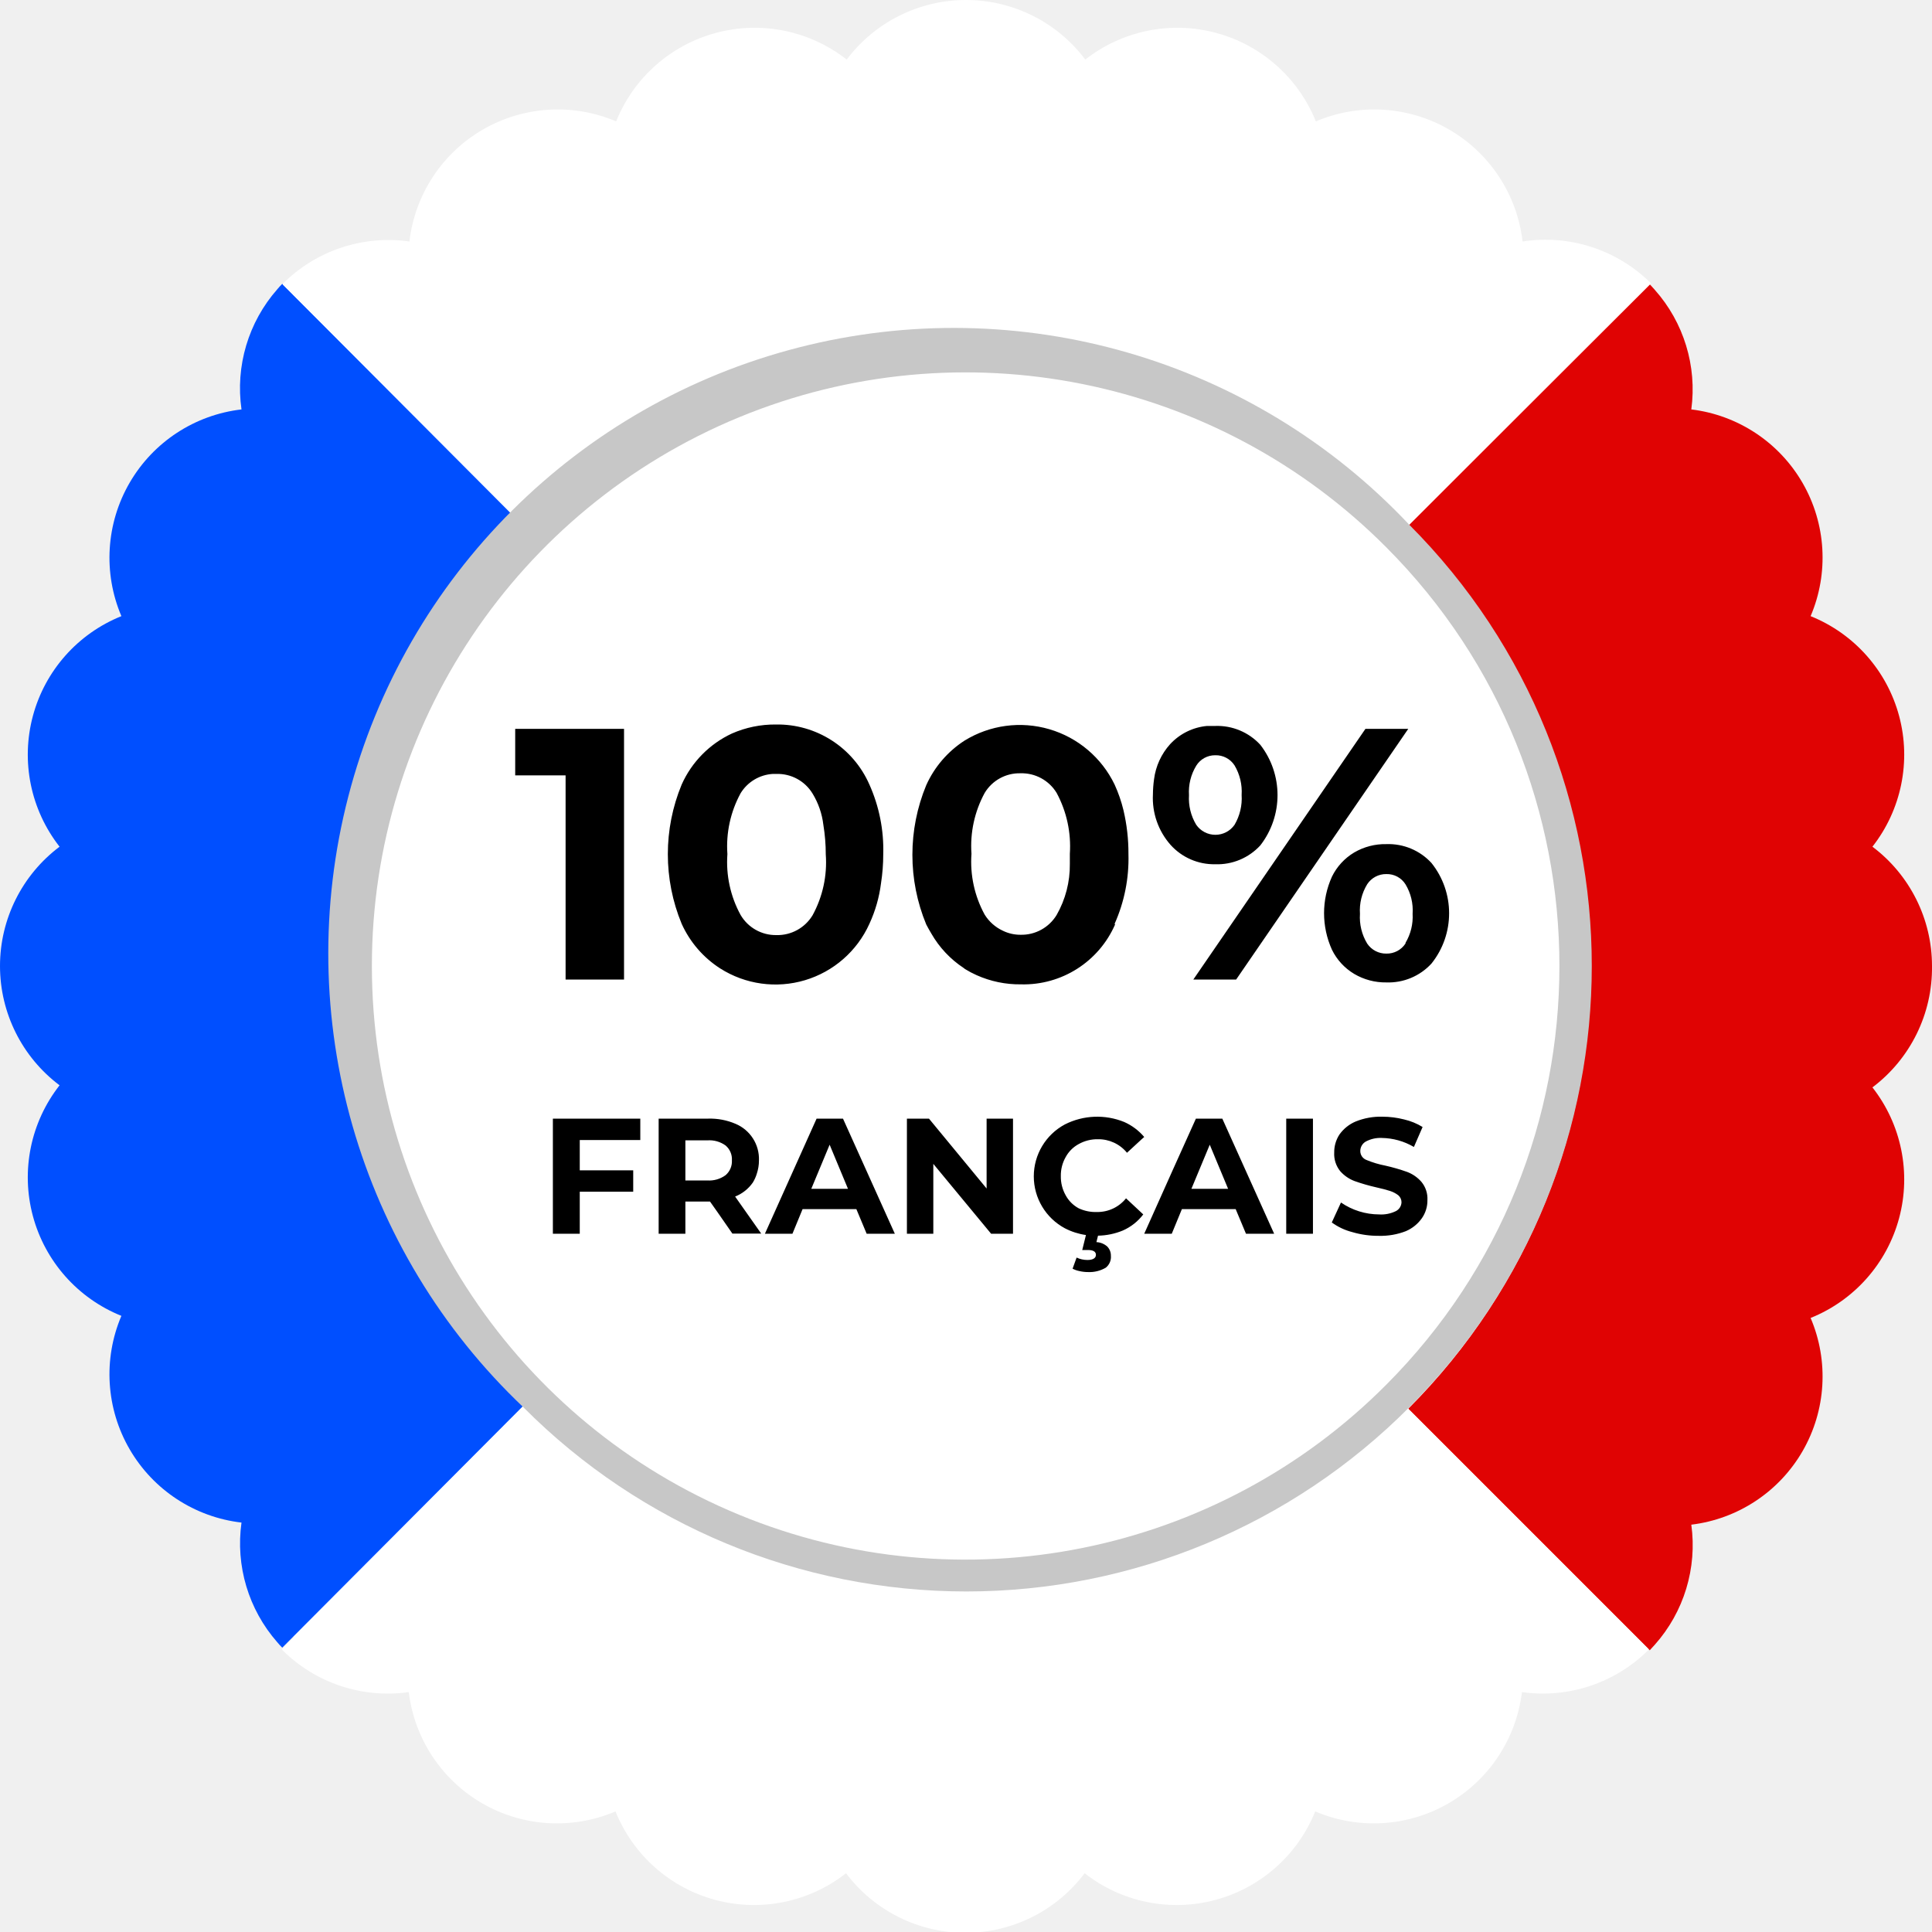
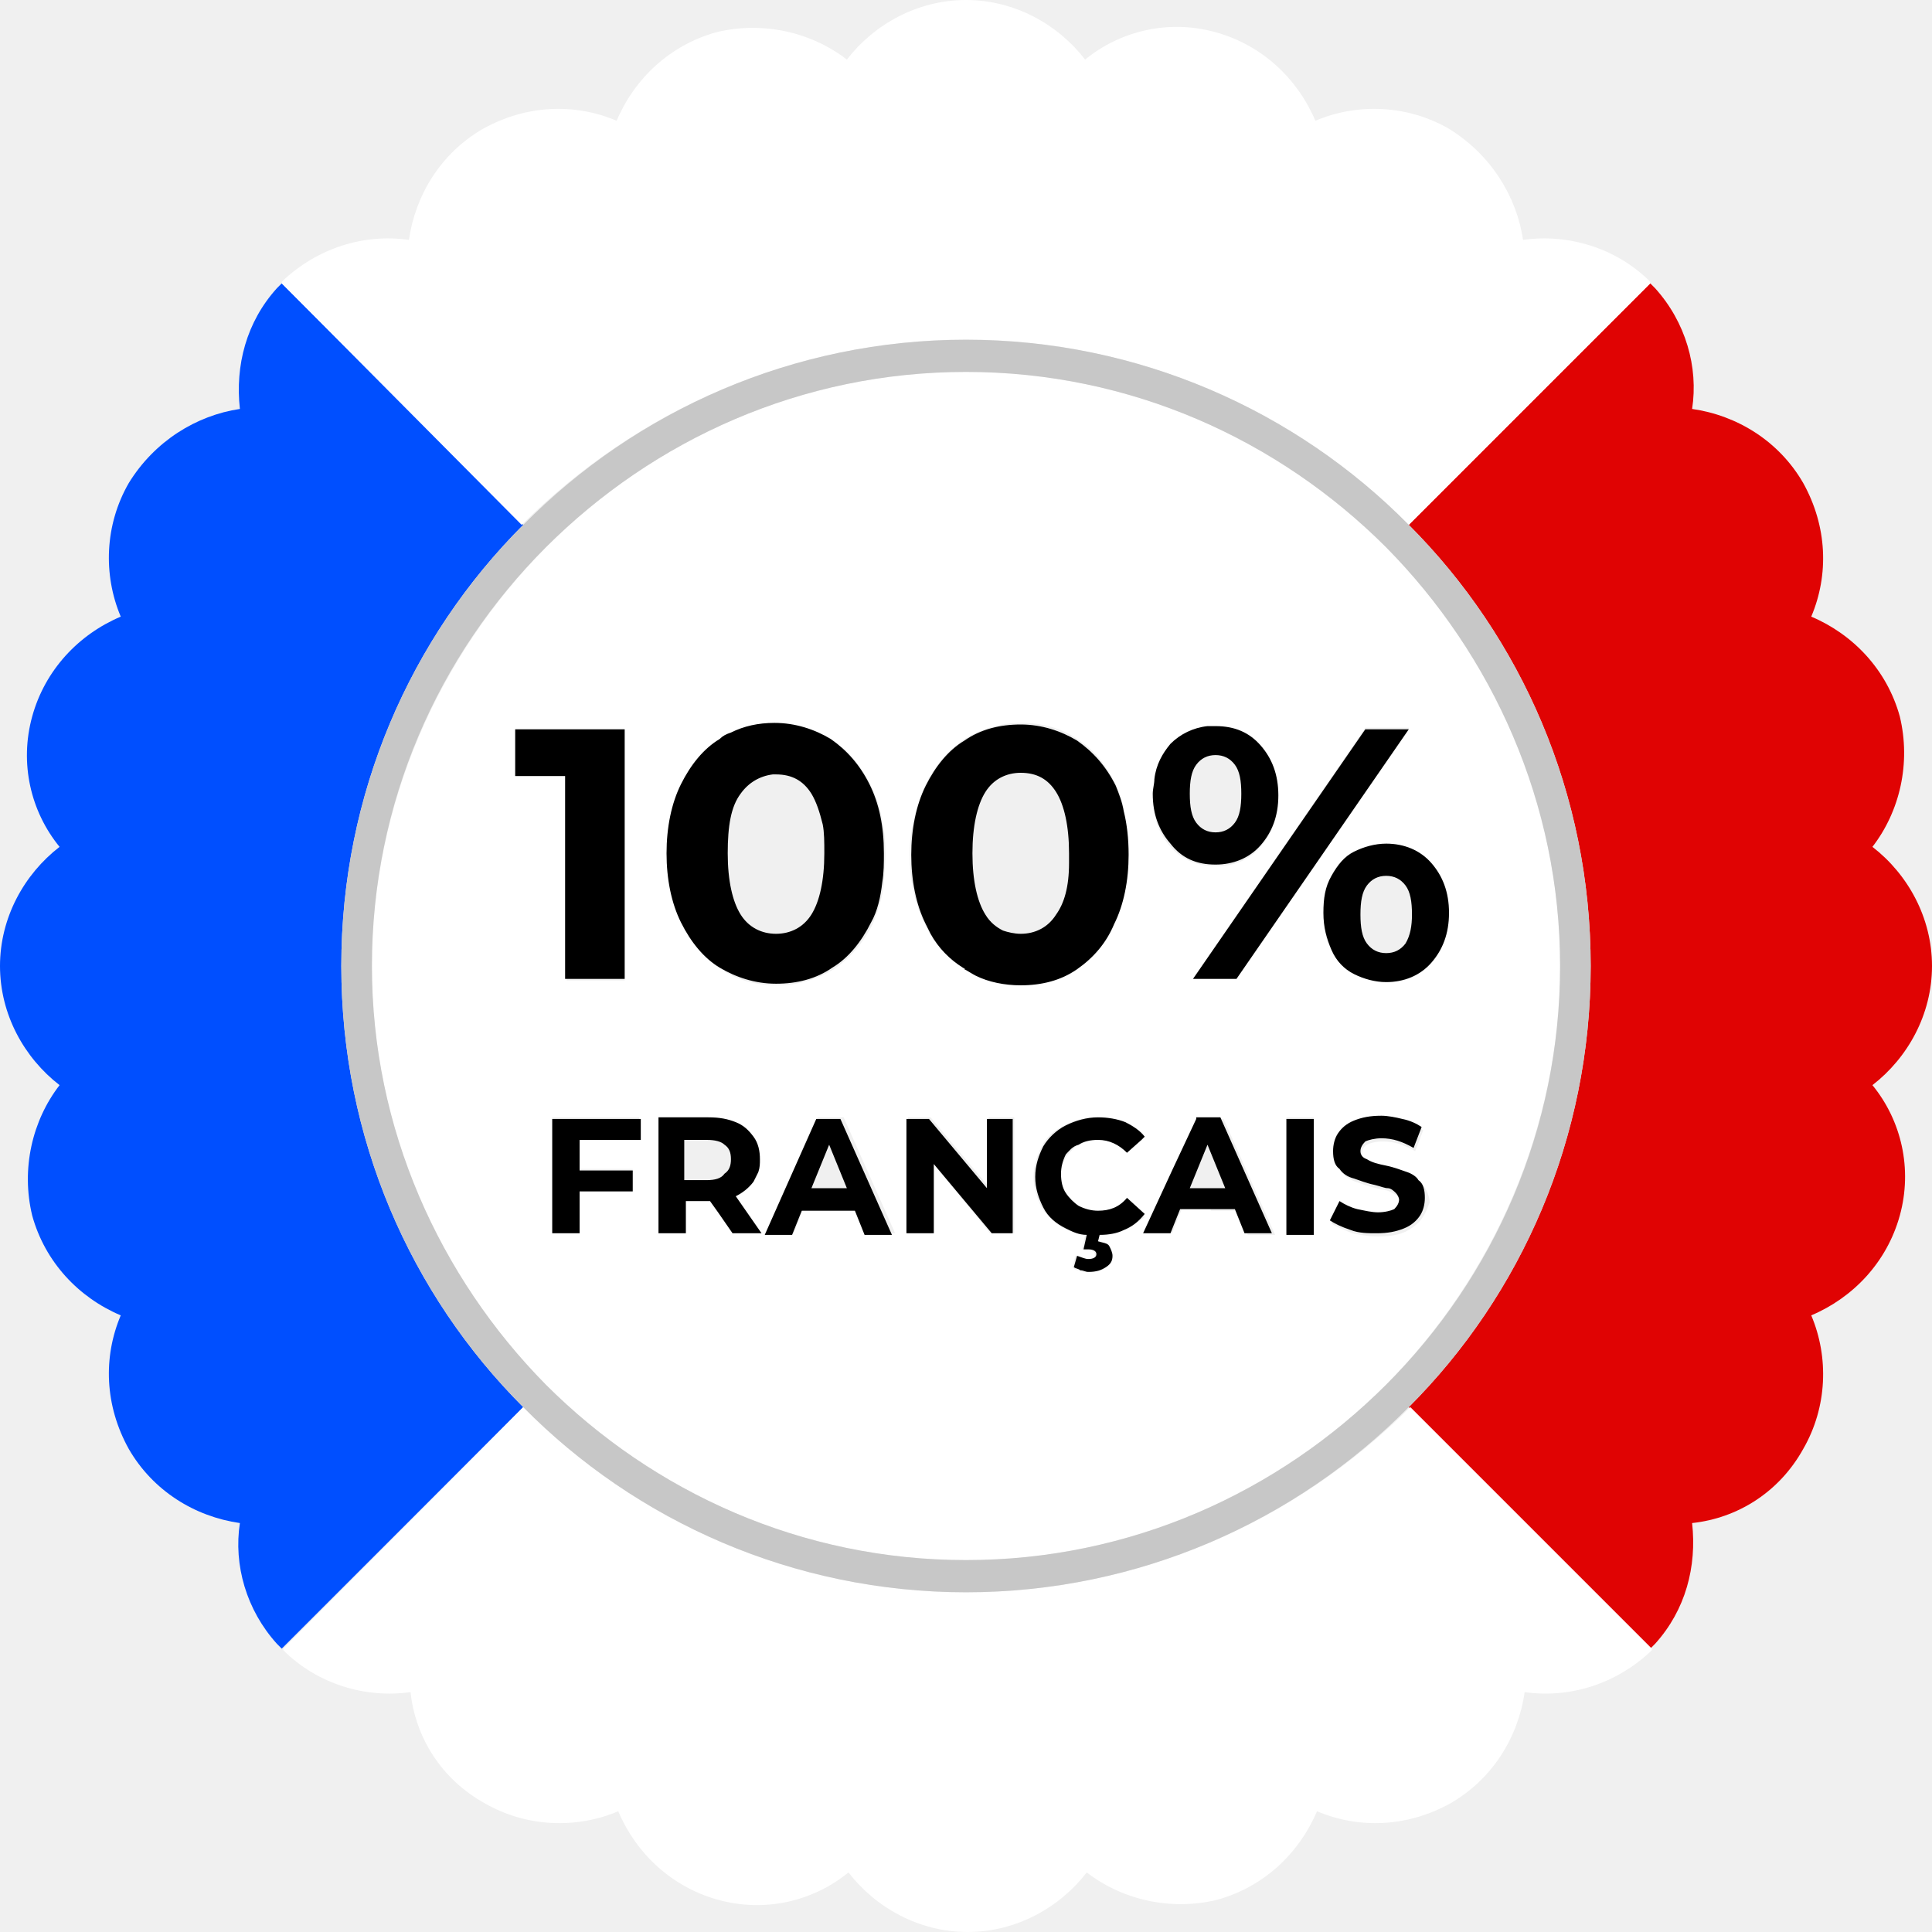
<svg xmlns="http://www.w3.org/2000/svg" viewBox="0 0 120 120">
-   <path d="M119 60a9.12 9.12 0 0 0-3.64-7.29 9.12 9.12 0 0 0-3.77-14.08A9.11 9.11 0 0 0 104.3 26a9.09 9.09 0 0 0-2.24-7.34l-.29-.34A9.12 9.12 0 0 0 94 15.7a9.11 9.11 0 0 0-12.63-7.29 9.12 9.12 0 0 0-14.08-3.77 9.12 9.12 0 0 0-14.58 0 9.12 9.12 0 0 0-14.08 3.77A9.11 9.11 0 0 0 26 15.7a9.12 9.12 0 0 0-7.73 2.58h-.05l-.29.34A9.09 9.09 0 0 0 15.7 26a9.11 9.11 0 0 0-7.29 12.63 9.12 9.12 0 0 0-3.77 14.08 9.12 9.12 0 0 0 0 14.58 9.12 9.12 0 0 0 3.77 14.08A9.11 9.11 0 0 0 15.7 94a9.09 9.09 0 0 0 2.24 7.34l.29.34h.05A9.12 9.12 0 0 0 26 104.3a9.11 9.11 0 0 0 12.62 7.29 9.12 9.12 0 0 0 14.08 3.77 9.12 9.12 0 0 0 14.58 0 9.12 9.12 0 0 0 14.08-3.77A9.11 9.11 0 0 0 94 104.3a9.12 9.12 0 0 0 7.73-2.58l.29-.34A9.09 9.09 0 0 0 104.3 94a9.11 9.11 0 0 0 7.29-12.62 9.12 9.12 0 0 0 3.77-14.08A9.12 9.12 0 0 0 119 60z" fill="#fff" />
-   <path d="M120 60a9.27 9.27 0 0 0-3.7-7.41 9.27 9.27 0 0 0-3.84-14.32 9.27 9.27 0 0 0-7.41-12.84 9.3 9.3 0 0 0-2.27-7.43c-.11-.12-.2-.23-.31-.34l-15 15a38.8 38.8 0 0 1 0 54.84l15 15c.11-.11.2-.23.31-.34a9.3 9.3 0 0 0 2.27-7.46 9.27 9.27 0 0 0 7.41-12.84 9.27 9.27 0 0 0 3.84-14.32A9.29 9.29 0 0 0 120 60zM87.52 87.42l14.95 14.95z" fill="#e00303" />
-   <path d="M32.48 32.58L17.53 17.63c-.11.11-.21.22-.31.34A9.3 9.3 0 0 0 15 25.43a9.27 9.27 0 0 0-7.46 12.84A9.27 9.27 0 0 0 3.7 52.59a9.27 9.27 0 0 0 0 14.82 9.27 9.27 0 0 0 3.84 14.32A9.27 9.27 0 0 0 15 94.57a9.3 9.3 0 0 0 2.22 7.43c.1.12.2.23.31.34l14.95-15a38.8 38.8 0 0 1 0-54.84z" fill="#004fff" />
+   <path d="M120 60c0-3-1.5-5.7-3.7-7.4 1.7-2.2 2.4-5.2 1.7-8.1-.8-2.9-2.9-5.1-5.5-6.2 1.1-2.6 1-5.6-.5-8.3-1.5-2.6-4.1-4.2-6.9-4.6.4-2.6-.4-5.4-2.3-7.5l-.3-.3-15 15c7 7 11.3 16.7 11.3 27.4s-4.3 20.4-11.3 27.4l15 15 .3-.3c1.9-2.1 2.6-4.8 2.3-7.5 2.8-.3 5.4-1.9 6.9-4.6 1.5-2.6 1.6-5.7.5-8.3 2.6-1.1 4.7-3.3 5.5-6.2s.1-5.9-1.7-8.1c2.2-1.7 3.7-4.4 3.7-7.4z" fill="#e00303" />
+   <path d="M32.5 32.6l-15-15-.3.3c-1.9 2.1-2.6 4.8-2.3 7.5-2.7.4-5.3 2-6.9 4.6-1.5 2.6-1.6 5.7-.5 8.3-2.6 1.1-4.7 3.3-5.5 6.2s-.1 5.9 1.7 8.1C1.5 54.3 0 57 0 60s1.5 5.7 3.7 7.4C2 69.6 1.3 72.6 2 75.5c.8 2.9 2.9 5.1 5.5 6.2-1.1 2.6-1 5.6.5 8.3 1.5 2.6 4.1 4.2 6.9 4.6-.4 2.6.4 5.4 2.3 7.5l.3.3 15-15c-7-7-11.3-16.7-11.3-27.4s4.3-20.4 11.3-27.4z" fill="#004fff" />
  <g fill="#fff">
-     <path d="M60 21.13a38.74 38.74 0 0 1 27.52 11.45l15-14.95v-.06A9.29 9.29 0 0 0 94.57 15a9.27 9.27 0 0 0-12.84-7.46A9.27 9.27 0 0 0 67.41 3.7a9.27 9.27 0 0 0-14.82 0 9.27 9.27 0 0 0-14.32 3.84A9.27 9.27 0 0 0 25.43 15a9.28 9.28 0 0 0-7.86 2.62v.06l14.95 15A38.74 38.74 0 0 1 60 21.13zM60 98.87a38.74 38.74 0 0 1-27.52-11.45l-14.95 15v.06a9.28 9.28 0 0 0 7.86 2.62 9.27 9.27 0 0 0 12.84 7.41 9.27 9.27 0 0 0 14.32 3.84 9.27 9.27 0 0 0 14.82 0 9.27 9.27 0 0 0 14.32-3.84 9.27 9.27 0 0 0 12.84-7.41 9.29 9.29 0 0 0 7.86-2.62v-.06l-15-15A38.74 38.74 0 0 1 60 98.87zM62.29 57.81a2.46 2.46 0 0 0 1.09.25 2.55 2.55 0 0 0 2.25-1.23 6.25 6.25 0 0 0 .79-3.15v-.63a7 7 0 0 0-.82-3.78 2.54 2.54 0 0 0-2.25-1.22 2.52 2.52 0 0 0-2.22 1.22 6.89 6.89 0 0 0-.82 3.78 6.84 6.84 0 0 0 .82 3.78 2.63 2.63 0 0 0 1.16.98zM50.39 73.84h2.28l-1.14-2.74zM75.48 51.85a1.39 1.39 0 0 0 1.2-.62 3.24 3.24 0 0 0 .44-1.85 3.2 3.2 0 0 0-.44-1.84 1.43 1.43 0 0 0-2.38 0 3.13 3.13 0 0 0-.45 1.83 3.19 3.19 0 0 0 .45 1.84 1.38 1.38 0 0 0 1.18.64zM84.92 54.88a3.12 3.12 0 0 0-.45 1.84 3.16 3.16 0 0 0 .45 1.85 1.41 1.41 0 0 0 1.19.62 1.38 1.38 0 0 0 1.19-.63 3.17 3.17 0 0 0 .44-1.84 3.13 3.13 0 0 0-.44-1.83 1.36 1.36 0 0 0-1.19-.64 1.4 1.4 0 0 0-1.19.63zM73.95 73.84h2.28l-1.14-2.74z" />
-     <path d="M86.11 34a36.87 36.87 0 1 0 0 52 36.82 36.82 0 0 0 0-52zM72.68 46.26A3.57 3.57 0 0 1 75 45.13h.51a3.63 3.63 0 0 1 2.8 1.17 5.1 5.1 0 0 1 0 6.25 3.94 3.94 0 0 1-5.6 0 4.39 4.39 0 0 1-1.09-3.13 7 7 0 0 1 .07-.94 4 4 0 0 1 .99-2.22zm-15.15 2.47A6.54 6.54 0 0 1 66.85 46a6.37 6.37 0 0 1 2.38 2.77 8.76 8.76 0 0 1 .55 1.59 11.63 11.63 0 0 1 .31 2.73 9.93 9.93 0 0 1-.86 4.33 6.2 6.2 0 0 1-5.85 3.72 6.54 6.54 0 0 1-2.75-.57 6.17 6.17 0 0 1-.72-.38l-.09-.07a6.32 6.32 0 0 1-2-2.13c-.11-.19-.22-.37-.32-.57a11.31 11.31 0 0 1 0-8.65zm-12.07-3.17a6.63 6.63 0 0 1 2.73-.56A6.23 6.23 0 0 1 54 48.73a9.88 9.88 0 0 1 .86 4.32 11.79 11.79 0 0 1-.14 1.82 8.53 8.53 0 0 1-.72 2.51 6.56 6.56 0 0 1-9.31 2.77 6.45 6.45 0 0 1-2.39-2.77 11.31 11.31 0 0 1 0-8.65 6.35 6.35 0 0 1 3.12-3.17zM39.33 72.7V74H36v2.61h-1.66v-7.13h5.44v1.32H36v1.9zM32 48.16v-2.89h6.75v15.57h-3.62V48.16zm13.49 28.47l-.91-1.31-.48-.68h-1.53v2h-1.66v-7.16H44a4 4 0 0 1 1.66.31 2.37 2.37 0 0 1 1.46 2.28 2.59 2.59 0 0 1-.13.81 2.34 2.34 0 0 1-.25.56 2.43 2.43 0 0 1-1.1.88l1.62 2.3zm8.34 0l-.64-1.53h-3.34l-.63 1.53h-1.71l3.21-7.15h1.64l3.22 7.15zm9.09 0h-1.36L58 72.29v4.34h-1.67v-7.15h1.37l3.58 4.34v-4.34h1.64zm6.85-.21a4.23 4.23 0 0 1-1.54.32l-.1.4a1.09 1.09 0 0 1 .68.28.81.81 0 0 1 .19.58.85.85 0 0 1-.41.74 2 2 0 0 1-1.1.27 2.33 2.33 0 0 1-.53-.06 1.55 1.55 0 0 1-.43-.15l.25-.69a1.59 1.59 0 0 0 .67.15c.35 0 .53-.11.53-.32s-.17-.3-.5-.3h-.35l.23-.93a4.11 4.11 0 0 1-1.31-.42 3.66 3.66 0 0 1 0-6.45 4.45 4.45 0 0 1 3.69-.15 3.47 3.47 0 0 1 1.24.93l-.17.15-.9.83a2.29 2.29 0 0 0-1.81-.84 2.36 2.36 0 0 0-1.19.3 2 2 0 0 0-.81.81 2.3 2.3 0 0 0-.3 1.18 2.34 2.34 0 0 0 .3 1.19 2 2 0 0 0 .81.81 2.47 2.47 0 0 0 1.19.29 2.27 2.27 0 0 0 1.9-.85l1.07 1a3.23 3.23 0 0 1-1.3.93zm5.43-1.32h-1.79l-.63 1.53h-1.71l1.75-3.91 1.46-3.24h1.64l3.22 7.15h-1.75l-.64-1.53zm4.69 1.53v-7.15h1.66v7.15zm8.44-1a2.34 2.34 0 0 1-1 .81 4.31 4.31 0 0 1-1.67.29 5.67 5.67 0 0 1-1.66-.21 3.72 3.72 0 0 1-1.28-.6l.57-1.24a4.2 4.2 0 0 0 2.37.74 2.07 2.07 0 0 0 1.05-.21.64.64 0 0 0 .34-.55.57.57 0 0 0-.2-.43 1.7 1.7 0 0 0-.55-.23 9.61 9.61 0 0 0-.84-.22 11.74 11.74 0 0 1-1.35-.39 2.24 2.24 0 0 1-.9-.62 1.69 1.69 0 0 1-.37-1.15 2 2 0 0 1 .33-1.13 2.36 2.36 0 0 1 1-.8 4.12 4.12 0 0 1 1.67-.3 5.47 5.47 0 0 1 1.34.17 3.85 3.85 0 0 1 1.15.47l-.51 1.25a4.06 4.06 0 0 0-2-.56 1.91 1.91 0 0 0-1 .23.68.68 0 0 0-.33.59.59.59 0 0 0 .39.55 6 6 0 0 0 1.17.35 11.74 11.74 0 0 1 1.35.39 2.22 2.22 0 0 1 .9.61 1.64 1.64 0 0 1 .37 1.13 1.92 1.92 0 0 1-.34 1.08zM90 56.72a4.39 4.39 0 0 1-1.09 3.13 3.63 3.63 0 0 1-2.8 1.15 3.81 3.81 0 0 1-2-.53A3.58 3.58 0 0 1 82.73 59a5.5 5.5 0 0 1 0-4.54A3.58 3.58 0 0 1 84.11 53a3.8 3.8 0 0 1 2-.52 3.63 3.63 0 0 1 2.8 1.17A4.38 4.38 0 0 1 90 56.72zm-2.53-11.45L76.78 60.84h-2.66l10.69-15.57z" />
-     <path d="M48.19 58.06a2.55 2.55 0 0 0 2.25-1.23 6.84 6.84 0 0 0 .82-3.78 11.23 11.23 0 0 0-.15-1.84 4.8 4.8 0 0 0-.67-1.94 2.54 2.54 0 0 0-2.25-1.22h-.22a2.52 2.52 0 0 0-2 1.2 6.89 6.89 0 0 0-.82 3.78 6.84 6.84 0 0 0 .85 3.8 2.53 2.53 0 0 0 2.19 1.23zM43.93 70.83h-1.36v2.49h1.36a1.72 1.72 0 0 0 1.14-.32 1.13 1.13 0 0 0 .39-.92 1.12 1.12 0 0 0-.39-.92 1.72 1.72 0 0 0-1.14-.33z" />
+     <path d="M60 21.1c10.7 0 20.5 4.4 27.5 11.5l15-15v-.1c-2.1-2.1-5.1-3-7.9-2.6-.4-2.7-2-5.3-4.6-6.9-2.6-1.5-5.7-1.6-8.3-.5-1.1-2.6-3.3-4.7-6.2-5.5s-5.9-.1-8.1 1.7C65.7 1.5 63 0 60 0s-5.7 1.5-7.4 3.7C50.4 2 47.4 1.3 44.5 2c-2.9.8-5.1 2.9-6.2 5.5-2.6-1.1-5.6-1-8.3.5-2.6 1.5-4.2 4.1-4.6 6.9-2.8-.4-5.7.5-7.9 2.6v.1l14.9 15c7.1-7.1 16.9-11.5 27.6-11.5zM60 98.9c-10.7 0-20.5-4.4-27.5-11.5l-14.9 15v.1c2.1 2.1 5.1 3 7.9 2.6.3 2.8 1.9 5.4 4.6 6.9 2.6 1.5 5.7 1.6 8.3.5 1.1 2.6 3.3 4.7 6.2 5.5s5.9.1 8.1-1.7c1.7 2.2 4.4 3.7 7.4 3.7s5.7-1.5 7.4-3.7c2.2 1.7 5.2 2.4 8.1 1.7 2.9-.8 5.1-2.9 6.2-5.5 2.6 1.1 5.6 1 8.3-.5 2.6-1.5 4.2-4.1 4.6-6.9 2.8.4 5.7-.5 7.9-2.6v-.1l-15-15C80.5 94.5 70.7 98.9 60 98.9z" />
+     <path d="M86.1 34C79.4 27.3 70.2 23.1 60 23.1S40.6 27.3 33.9 34c-6.6 6.7-10.8 15.9-10.8 26s4.1 19.3 10.8 26S49.8 96.9 60 96.9 79.4 92.7 86.1 86c6.6-6.7 10.8-15.9 10.8-26s-4.1-19.3-10.8-26zM72.7 46.3c.6-.7 1.4-1 2.3-1.1h.5c1.1 0 2.1.4 2.8 1.2s1.1 1.8 1.1 3.1-.4 2.3-1.1 3.1-1.6 1.2-2.8 1.2c-1.1 0-2.1-.4-2.8-1.2s-1.1-1.8-1.1-3.1c0-.3 0-.6.1-.9.1-1 .4-1.8 1-2.3zm-15.2 2.4c.6-1.2 1.4-2.1 2.4-2.8 1-.6 2.2-1 3.5-1s2.5.3 3.5 1c1 .6 1.8 1.6 2.4 2.8.2.5.4 1 .5 1.6.2.8.3 1.7.3 2.7 0 1.7-.3 3.1-.9 4.3s-1.4 2.1-2.4 2.8c-1 .6-2.2 1-3.5 1-1 0-1.9-.2-2.8-.6-.2-.1-.5-.2-.7-.4 0 0-.1 0-.1-.1-.8-.5-1.5-1.2-2-2.1l-.3-.6c-.6-1.2-.9-2.7-.9-4.3s.5-3.1 1-4.3zm-12-3.1c.8-.4 1.7-.6 2.7-.6 1.3 0 2.5.3 3.5 1 1 .6 1.8 1.6 2.4 2.8s.9 2.7.9 4.3c0 .6-.1 1.2-.1 1.8-.1.9-.4 1.8-.7 2.5-.6 1.2-1.4 2.1-2.4 2.8-1 .6-2.2 1-3.5 1s-2.5-.3-3.5-1c-1-.6-1.8-1.6-2.4-2.8s-.9-2.7-.9-4.3.3-3.1.9-4.3 1.4-2.1 2.4-2.8c.2-.2.4-.3.7-.4zm-6.2 27.1V74H36v2.6h-1.7v-7.2h5.4v1.3H36v1.9h3.3zM32 48.2v-2.9h6.8v15.6h-3.6V48.2zm13.5 28.4l-.9-1.3-.5-.7h-1.5v2h-1.7v-7.2H44c.6 0 1.2.1 1.7.3s.8.5 1.1.9.4.8.4 1.4c0 .3 0 .6-.1.8-.1.2-.1.4-.3.6-.3.4-.6.7-1.1.9l1.6 2.3zm8.3 0l-.6-1.5h-3.3l-.6 1.5h-1.7l3.2-7.2h1.6l3.2 7.2zm9.1 0h-1.4L58 72.3v4.3h-1.6v-7.2h1.4l3.6 4.3v-4.3H63v7.2zm6.9-.2c-.5.2-1 .3-1.5.3l-.1.4c.3 0 .5.1.7.3s.1.4.1.6c0 .3-.1.6-.4.7-.3.2-.6.3-1.1.3-.2 0-.4 0-.5-.1-.2 0-.3-.1-.4-.2l.2-.7c.2.1.4.2.7.2.4 0 .5-.1.5-.3s-.2-.3-.5-.3h-.3l.2-.9c-.5-.1-.9-.2-1.3-.4-.6-.3-1.1-.8-1.4-1.3-.3-.6-.5-1.2-.5-1.9s.2-1.3.5-1.9.8-1 1.4-1.3 1.3-.5 2-.5c.6 0 1.2.1 1.7.3.5.2.9.5 1.2.9l-.2.2-.8.8c-.5-.6-1.1-.8-1.8-.8-.4 0-.8.1-1.2.3-.3.2-.6.5-.8.8s-.3.7-.3 1.2c0 .4.1.8.3 1.2.2.3.5.6.8.8s.7.3 1.2.3c.7 0 1.3-.3 1.8-.8l1.1 1c-.4.3-.8.6-1.3.8zm5.4-1.3h-1.8l-.6 1.5h-1.7l1.8-3.9 1.5-3.2H76l3.2 7.2h-1.7l-.6-1.5h-1.7zm4.7 1.5v-7.2h1.7v7.2zm8.4-.9c-.2.3-.6.6-1 .8s-1 .3-1.7.3c-.6 0-1.1-.1-1.6-.2-.5-.2-1-.4-1.3-.6l.6-1.2c.3.2.7.4 1.1.5s.8.2 1.3.2.8-.1 1-.2.3-.3.3-.6c0-.2-.1-.3-.2-.4s-.3-.2-.5-.3-.5-.1-.8-.2c-.5-.1-1-.3-1.3-.4s-.6-.3-.9-.6-.4-.7-.4-1.1.1-.8.3-1.1.6-.6 1-.8c.5-.2 1-.3 1.7-.3.5 0 .9.1 1.3.2s.8.3 1.2.5l-.5 1.3c-.7-.4-1.3-.6-2-.6-.5 0-.8.1-1 .2s-.3.3-.3.6.1.4.4.5l1.2.4c.5.1 1 .3 1.3.4s.6.3.9.6c.2.3.4.7.4 1.1-.1.2-.2.6-.5 1zm1.7-19c0 1.3-.4 2.3-1.1 3.1S87.3 61 86.1 61c-.7 0-1.4-.2-2-.5s-1-.8-1.4-1.5-.5-1.4-.5-2.3.2-1.6.5-2.3.8-1.2 1.4-1.5 1.3-.5 2-.5c1.1 0 2.1.4 2.8 1.2s1.1 1.8 1.1 3.1zm-2.5-11.4L76.8 60.8h-2.7l10.7-15.6h2.7z" />
  </g>
-   <path d="M87.52 32.58a38.85 38.85 0 1 0-55 54.84 38.8 38.8 0 0 0 55 0 38.8 38.8 0 0 0 0-54.84zM86.11 86a36.87 36.87 0 1 1 0-52 36.82 36.82 0 0 1 0 52z" fill="#c7c7c7" />
-   <path d="M61.28 73.82l-3.58-4.34h-1.37v7.15h1.64v-4.34l3.59 4.34h1.36v-7.15h-1.64zM67 71.06a2.36 2.36 0 0 1 1.19-.3 2.29 2.29 0 0 1 1.81.84l.9-.83.17-.15a3.47 3.47 0 0 0-1.24-.93 4.45 4.45 0 0 0-3.69.15 3.66 3.66 0 0 0 0 6.45 4.11 4.11 0 0 0 1.31.42l-.23.93h.35c.33 0 .5.1.5.3s-.18.32-.53.32a1.59 1.59 0 0 1-.67-.15l-.25.69a1.55 1.55 0 0 0 .43.15 2.33 2.33 0 0 0 .53.06 2 2 0 0 0 1.1-.27A.85.85 0 0 0 69 78a.81.81 0 0 0-.22-.57 1.09 1.09 0 0 0-.68-.28l.1-.4a4.23 4.23 0 0 0 1.54-.32 3.23 3.23 0 0 0 1.27-1l-1.07-1a2.27 2.27 0 0 1-1.81.85 2.47 2.47 0 0 1-1.13-.23 2 2 0 0 1-.81-.81 2.34 2.34 0 0 1-.3-1.19 2.3 2.3 0 0 1 .3-1.18 2 2 0 0 1 .81-.81zM50.72 69.48l-3.21 7.15h1.71l.63-1.53h3.34l.64 1.53h1.75l-3.22-7.15zm-.33 4.36l1.14-2.74 1.14 2.74zM46.76 73.45a2.34 2.34 0 0 0 .25-.56 2.59 2.59 0 0 0 .13-.81 2.37 2.37 0 0 0-1.46-2.28 4 4 0 0 0-1.68-.32h-3.09v7.15h1.66v-2h1.53l.48.68.91 1.31h1.79l-1.62-2.3a2.43 2.43 0 0 0 1.1-.87zm-2.83-.13h-1.36v-2.49h1.36a1.72 1.72 0 0 1 1.14.32 1.12 1.12 0 0 1 .39.92 1.13 1.13 0 0 1-.39.92 1.72 1.72 0 0 1-1.14.33zM88.91 53.6a3.63 3.63 0 0 0-2.8-1.17 3.8 3.8 0 0 0-2 .52 3.58 3.58 0 0 0-1.38 1.5 5.5 5.5 0 0 0 0 4.54 3.58 3.58 0 0 0 1.38 1.5 3.81 3.81 0 0 0 2 .53 3.63 3.63 0 0 0 2.8-1.17 5 5 0 0 0 0-6.25zm-1.61 5a1.38 1.38 0 0 1-1.19.63 1.41 1.41 0 0 1-1.19-.62 3.16 3.16 0 0 1-.45-1.85 3.12 3.12 0 0 1 .45-1.84 1.4 1.4 0 0 1 1.19-.63 1.36 1.36 0 0 1 1.19.64 3.13 3.13 0 0 1 .44 1.83 3.17 3.17 0 0 1-.44 1.8zM79.89 69.48h1.66v7.15h-1.66zM74.28 69.48l-1.46 3.24-1.75 3.91h1.71l.63-1.53h3.34l.64 1.53h1.75l-3.22-7.15zM74 73.84l1.14-2.74 1.14 2.74zM76.78 60.84l10.69-15.57h-2.66L74.12 60.84zM69.23 57.38a9.93 9.93 0 0 0 .86-4.33 11.63 11.63 0 0 0-.31-2.73 8.76 8.76 0 0 0-.55-1.59A6.54 6.54 0 0 0 59.91 46a6.44 6.44 0 0 0-2.38 2.77 11.31 11.31 0 0 0 0 8.65c.1.2.21.38.32.57a6.32 6.32 0 0 0 2 2.13l.09.07a6.17 6.17 0 0 0 .72.38 6.54 6.54 0 0 0 2.75.57 6.2 6.2 0 0 0 5.85-3.72zm-3.6-.55a2.55 2.55 0 0 1-2.25 1.23 2.46 2.46 0 0 1-1.09-.25 2.63 2.63 0 0 1-1.13-1 6.84 6.84 0 0 1-.82-3.78 6.89 6.89 0 0 1 .82-3.78 2.52 2.52 0 0 1 2.22-1.22 2.54 2.54 0 0 1 2.25 1.22 7 7 0 0 1 .82 3.78v.63a6.25 6.25 0 0 1-.82 3.17zM75.48 53.68a3.63 3.63 0 0 0 2.8-1.17 5.1 5.1 0 0 0 0-6.25 3.63 3.63 0 0 0-2.8-1.17h-.51a3.57 3.57 0 0 0-2.29 1.13 4 4 0 0 0-1 2.18 7 7 0 0 0-.07.94 4.39 4.39 0 0 0 1.09 3.13 3.63 3.63 0 0 0 2.78 1.21zm0-6.77a1.38 1.38 0 0 1 1.2.63 3.2 3.2 0 0 1 .44 1.84 3.24 3.24 0 0 1-.44 1.85 1.45 1.45 0 0 1-2.38 0 3.19 3.19 0 0 1-.45-1.84 3.13 3.13 0 0 1 .45-1.83 1.37 1.37 0 0 1 1.18-.65zM87.4 72.79a11.74 11.74 0 0 0-1.35-.39 6 6 0 0 1-1.17-.35.59.59 0 0 1-.39-.55.68.68 0 0 1 .33-.59 1.91 1.91 0 0 1 1-.23 4.06 4.06 0 0 1 2 .56l.54-1.24a3.85 3.85 0 0 0-1.15-.47 5.47 5.47 0 0 0-1.34-.17 4.12 4.12 0 0 0-1.67.3 2.36 2.36 0 0 0-1 .8 2 2 0 0 0-.33 1.13 1.69 1.69 0 0 0 .37 1.15 2.24 2.24 0 0 0 .9.62 11.74 11.74 0 0 0 1.35.39c.35.08.63.15.84.22a1.7 1.7 0 0 1 .52.27.57.57 0 0 1 .2.43.64.64 0 0 1-.34.55 2.07 2.07 0 0 1-1.05.21 4.2 4.2 0 0 1-2.37-.74l-.57 1.24a3.72 3.72 0 0 0 1.28.6 5.67 5.67 0 0 0 1.65.23 4.31 4.31 0 0 0 1.67-.29 2.34 2.34 0 0 0 1-.81 1.92 1.92 0 0 0 .34-1.12 1.64 1.64 0 0 0-.37-1.13 2.22 2.22 0 0 0-.89-.62zM44.73 60.15A6.4 6.4 0 0 0 54 57.38a8.53 8.53 0 0 0 .72-2.51 11.79 11.79 0 0 0 .14-1.82 9.88 9.88 0 0 0-.86-4.32A6.23 6.23 0 0 0 48.19 45a6.63 6.63 0 0 0-2.73.56 6.35 6.35 0 0 0-3.12 3.17 11.31 11.31 0 0 0 0 8.65 6.45 6.45 0 0 0 2.39 2.77zM46 49.27a2.52 2.52 0 0 1 2-1.2h.22a2.54 2.54 0 0 1 2.25 1.22 4.8 4.8 0 0 1 .67 1.94 11.23 11.23 0 0 1 .15 1.84 6.84 6.84 0 0 1-.82 3.78 2.55 2.55 0 0 1-2.25 1.23A2.53 2.53 0 0 1 46 56.83a6.84 6.84 0 0 1-.82-3.78 6.89 6.89 0 0 1 .82-3.78zM35.13 60.84h3.63V45.27H32v2.89h3.13zM34.34 76.63h1.67v-2.61h3.32v-1.33h-3.32v-1.88h3.76v-1.33h-5.43z" />
+   <path d="M87.5 32.6c-7-7.1-16.8-11.5-27.5-11.5s-20.5 4.4-27.5 11.5c-7 7-11.3 16.7-11.3 27.4s4.3 20.4 11.3 27.4c7 7.1 16.8 11.5 27.5 11.5s20.5-4.4 27.5-11.5c7-7 11.3-16.7 11.3-27.4s-4.3-20.4-11.3-27.4zM86.1 86C79.4 92.7 70.2 96.9 60 96.9S40.6 92.7 33.9 86c-6.6-6.7-10.8-15.9-10.8-26s4.1-19.3 10.8-26S49.8 23.1 60 23.1 79.4 27.3 86.1 34c6.6 6.7 10.8 15.9 10.8 26s-4.1 19.3-10.8 26z" fill="#c7c7c7" />
+   <path d="M61.3 73.8l-3.6-4.3h-1.4v7.1H58v-4.3l3.6 4.3h1.3v-7.1h-1.6zM67 71.1c.3-.2.7-.3 1.2-.3.7 0 1.3.3 1.8.8l.9-.8.2-.2c-.3-.4-.8-.7-1.2-.9-.5-.2-1.1-.3-1.7-.3-.7 0-1.4.2-2 .5s-1.1.8-1.4 1.3c-.3.6-.5 1.2-.5 1.9s.2 1.3.5 1.9.8 1 1.4 1.3c.4.2.8.4 1.3.4l-.2.9h.3c.3 0 .5.1.5.3s-.2.3-.5.3c-.2 0-.4-.1-.7-.2l-.2.7c.1.1.3.1.4.2.2 0 .3.1.5.1.5 0 .8-.1 1.1-.3s.4-.4.4-.7c0-.2-.1-.4-.2-.6s-.4-.2-.7-.3l.1-.4c.6 0 1.1-.1 1.5-.3.5-.2.9-.5 1.3-1l-1.1-1c-.5.6-1.1.8-1.8.8-.4 0-.8-.1-1.2-.3-.3-.2-.6-.5-.8-.8s-.3-.7-.3-1.2c0-.4.1-.8.3-1.2.2-.2.4-.5.8-.6zM50.7 69.5l-3.2 7.2h1.7l.6-1.5h3.3l.6 1.5h1.7l-3.2-7.2zm-.3 4.3l1.1-2.7 1.1 2.7zM46.8 73.4l.3-.6c.1-.3.1-.5.1-.8 0-.5-.1-1-.4-1.4s-.6-.7-1.1-.9-1-.3-1.7-.3h-3.1v7.2h1.7v-2h1.5l.5.7.9 1.3h1.8l-1.6-2.3c.4-.2.8-.5 1.1-.9zm-2.9-.1h-1.4v-2.5h1.4c.5 0 .9.1 1.1.3.3.2.4.5.4.9s-.1.7-.4.9c-.2.3-.6.4-1.1.4zM88.9 53.6c-.7-.8-1.7-1.2-2.8-1.2-.7 0-1.4.2-2 .5s-1 .8-1.4 1.5-.5 1.4-.5 2.3.2 1.6.5 2.3.8 1.2 1.4 1.5 1.3.5 2 .5c1.1 0 2.1-.4 2.8-1.2S90 58 90 56.7s-.4-2.3-1.1-3.1zm-1.6 5c-.3.4-.7.6-1.2.6s-.9-.2-1.2-.6-.4-1-.4-1.8.1-1.4.4-1.8.7-.6 1.2-.6.9.2 1.2.6.4 1 .4 1.8c0 .7-.1 1.3-.4 1.8zM79.9 69.5h1.7v7.2h-1.7zM74.3 69.5l-1.5 3.2-1.8 3.9h1.7l.6-1.5H76.7l.6 1.5H79l-3.2-7.2h-1.5zm-.4 4.3l1.1-2.7 1.1 2.7zM76.8 60.8l10.7-15.5h-2.7L74.1 60.8zM69.2 57.4c.6-1.2.9-2.7.9-4.3 0-1-.1-1.9-.3-2.7-.1-.6-.3-1.1-.5-1.6-.6-1.2-1.4-2.1-2.4-2.8-1-.6-2.2-1-3.5-1s-2.5.3-3.5 1c-1 .6-1.8 1.6-2.4 2.8s-.9 2.7-.9 4.3.3 3.1.9 4.3l.3.6c.5.9 1.2 1.6 2 2.1s.1 0 .1.1c.2.1.5.3.7.4.8.4 1.8.6 2.8.6 1.3 0 2.5-.3 3.5-1s1.8-1.6 2.3-2.8zm-3.6-.6c-.5.8-1.3 1.2-2.2 1.2-.4 0-.8-.1-1.1-.2-.4-.2-.8-.5-1.1-1-.5-.8-.8-2.1-.8-3.8s.3-3 .8-3.8 1.3-1.2 2.2-1.2c1 0 1.7.4 2.2 1.2s.8 2.1.8 3.8v.6c0 1.5-.3 2.5-.8 3.2zM75.5 53.7c1.1 0 2.1-.4 2.8-1.2s1.1-1.8 1.1-3.1-.4-2.3-1.1-3.1-1.6-1.2-2.8-1.2H75c-.9.1-1.7.5-2.3 1.1-.5.6-.9 1.3-1 2.2 0 .3-.1.6-.1.9 0 1.3.4 2.3 1.1 3.1.7.9 1.6 1.3 2.8 1.3zm0-6.8c.5 0 .9.2 1.2.6s.4 1 .4 1.8-.1 1.4-.4 1.8-.7.6-1.2.6-.9-.2-1.2-.6-.4-1-.4-1.8.1-1.4.4-1.8.7-.6 1.2-.6zM87.4 72.8c-.3-.1-.8-.3-1.3-.4s-.9-.2-1.2-.4c-.3-.1-.4-.3-.4-.5s.1-.4.3-.6c.2-.1.6-.2 1-.2.7 0 1.3.2 2 .6l.5-1.3c-.3-.2-.7-.4-1.2-.5-.4-.1-.9-.2-1.3-.2-.7 0-1.2.1-1.7.3s-.8.5-1 .8-.3.7-.3 1.1c0 .5.1.9.4 1.1.2.3.5.5.9.6.3.1.8.3 1.3.4.4.1.6.2.8.2s.4.2.5.3.2.3.2.4c0 .2-.1.4-.3.6-.2.1-.6.2-1 .2s-.8-.1-1.3-.2c-.4-.1-.8-.3-1.1-.5l-.6 1.2c.3.2.7.4 1.3.6.5.2 1.1.2 1.6.2.7 0 1.2-.1 1.7-.3s.8-.5 1-.8.3-.7.3-1.1c0-.5-.1-.9-.4-1.1-.1-.2-.4-.4-.7-.5zM44.7 60.1c1 .6 2.2 1 3.5 1s2.5-.3 3.5-1c1-.6 1.8-1.6 2.4-2.8.4-.7.6-1.6.7-2.5.1-.6.1-1.2.1-1.8 0-1.7-.3-3.1-.9-4.3s-1.4-2.1-2.4-2.8c-1-.6-2.2-1-3.5-1-1 0-1.9.2-2.7.6-.3.1-.5.2-.7.4-1 .6-1.8 1.6-2.4 2.8s-.9 2.7-.9 4.3.3 3.1.9 4.3 1.4 2.2 2.4 2.8zM46 49.3c.5-.7 1.2-1.1 2-1.2h.2c1 0 1.7.4 2.2 1.2.3.5.5 1.1.7 1.9.1.5.1 1.1.1 1.8 0 1.7-.3 3-.8 3.8S49.1 58 48.2 58s-1.7-.4-2.2-1.2-.8-2.1-.8-3.8.2-2.9.8-3.7zM35.1 60.8h3.7V45.3H32v2.9h3.1zM34.3 76.6H36V74h3.3v-1.3H36v-1.9h3.8v-1.3h-5.5z" />
</svg>
